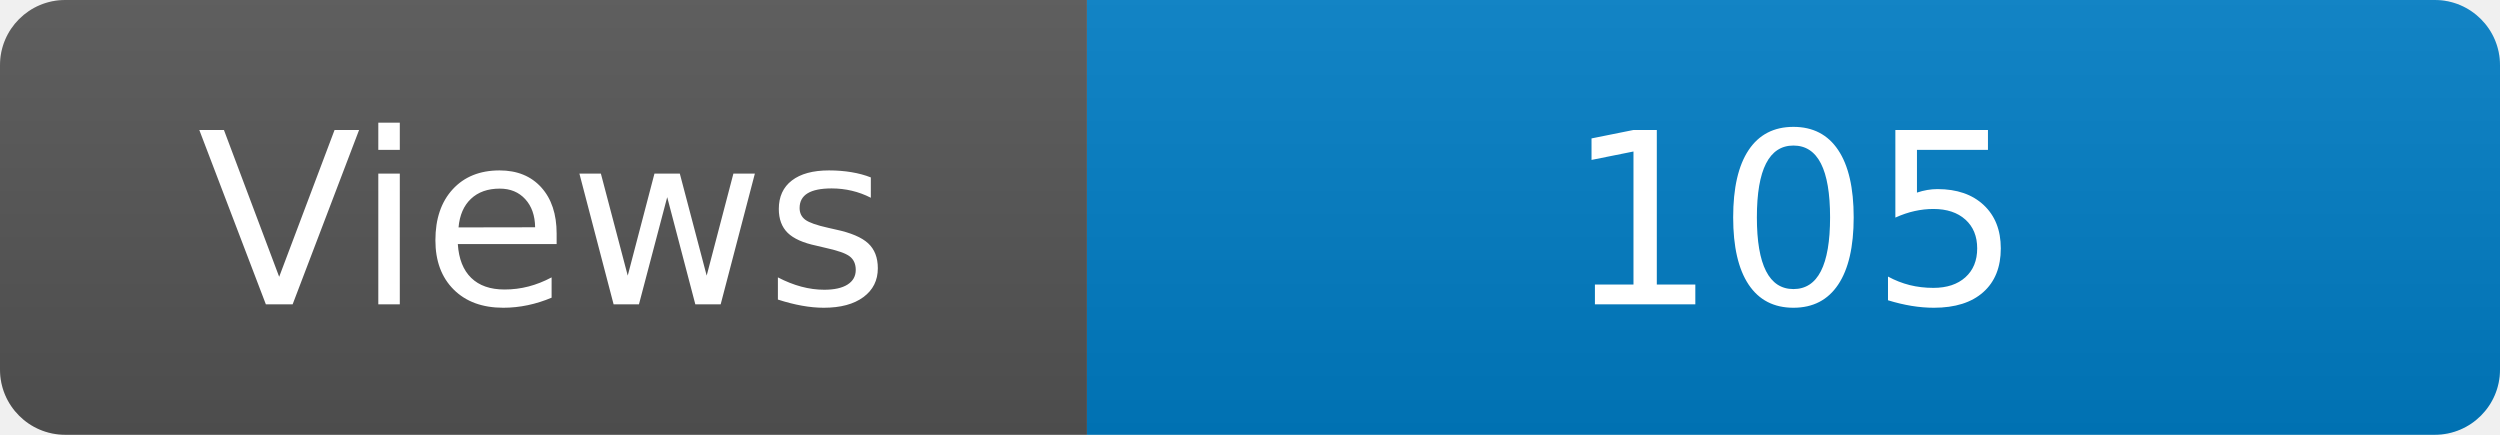
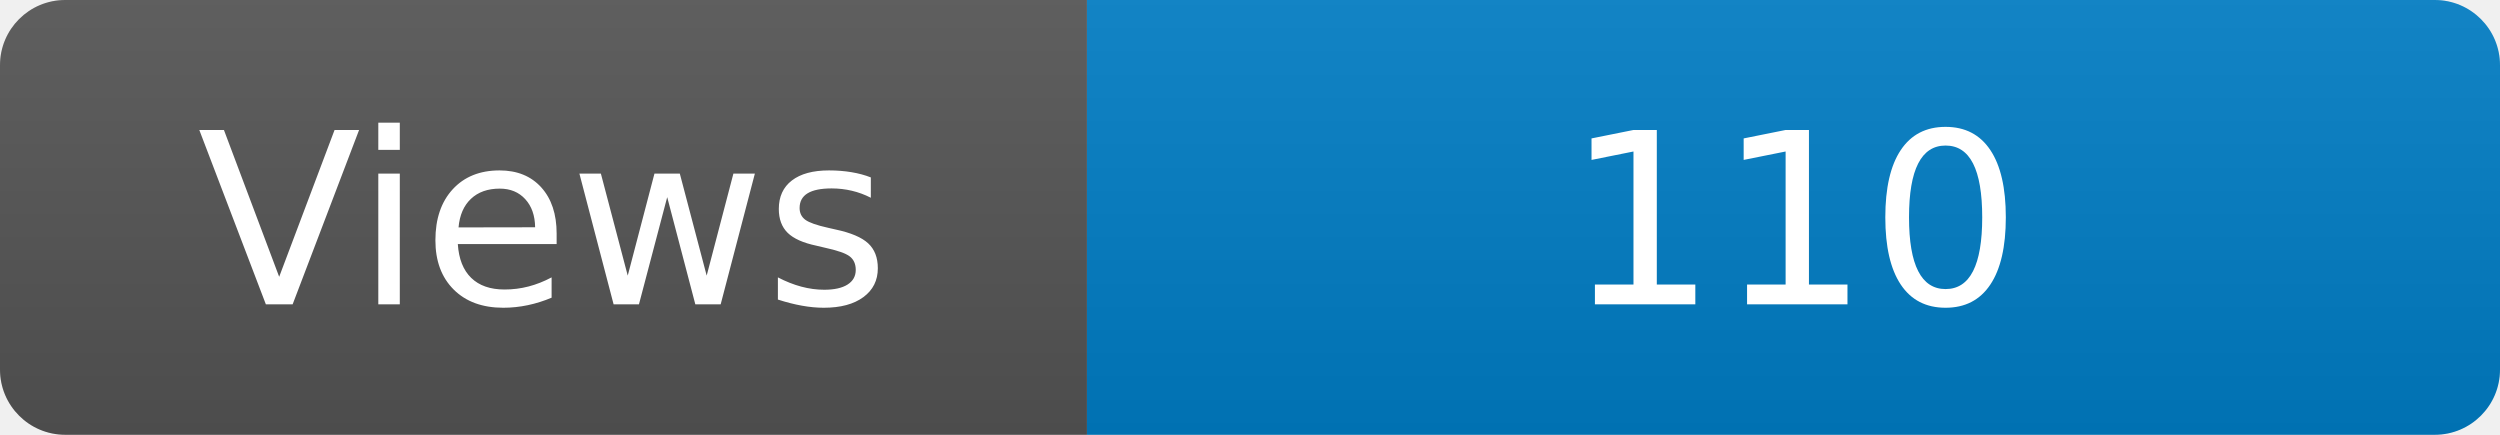
<svg xmlns="http://www.w3.org/2000/svg" width="115" height="20" role="img" aria-label="Maintained?: yes">
  <linearGradient id="s" x2="0" y2="100%">
    <stop offset="0" stop-color="#bbb" stop-opacity=".1" />
    <stop offset="1" stop-opacity=".1" />
  </linearGradient>
  <clipPath id="r">
    <rect width="115" height="20" rx="3" fill="#fff" />
  </clipPath>
  <g clip-path="url(#r)">
    <rect width="50" height="20" fill="#555" />
    <rect x="50" width="160" height="20" fill="#007ec6" />
    <rect width="115" height="20" fill="url(#s)" />
  </g>
  <g fill="#fff" text-anchor="middle" font-family="Verdana,Geneva,DejaVu Sans,sans-serif" font-size="110">
    <text x="250" y="140" transform="scale(.1)" fill="#fff">Views</text>
-     <text x="825" y="140" transform="scale(.1)" fill="#fff">105</text>
+     <text x="825" y="140" transform="scale(.1)" fill="#fff">110</text>
  </g>
</svg>
